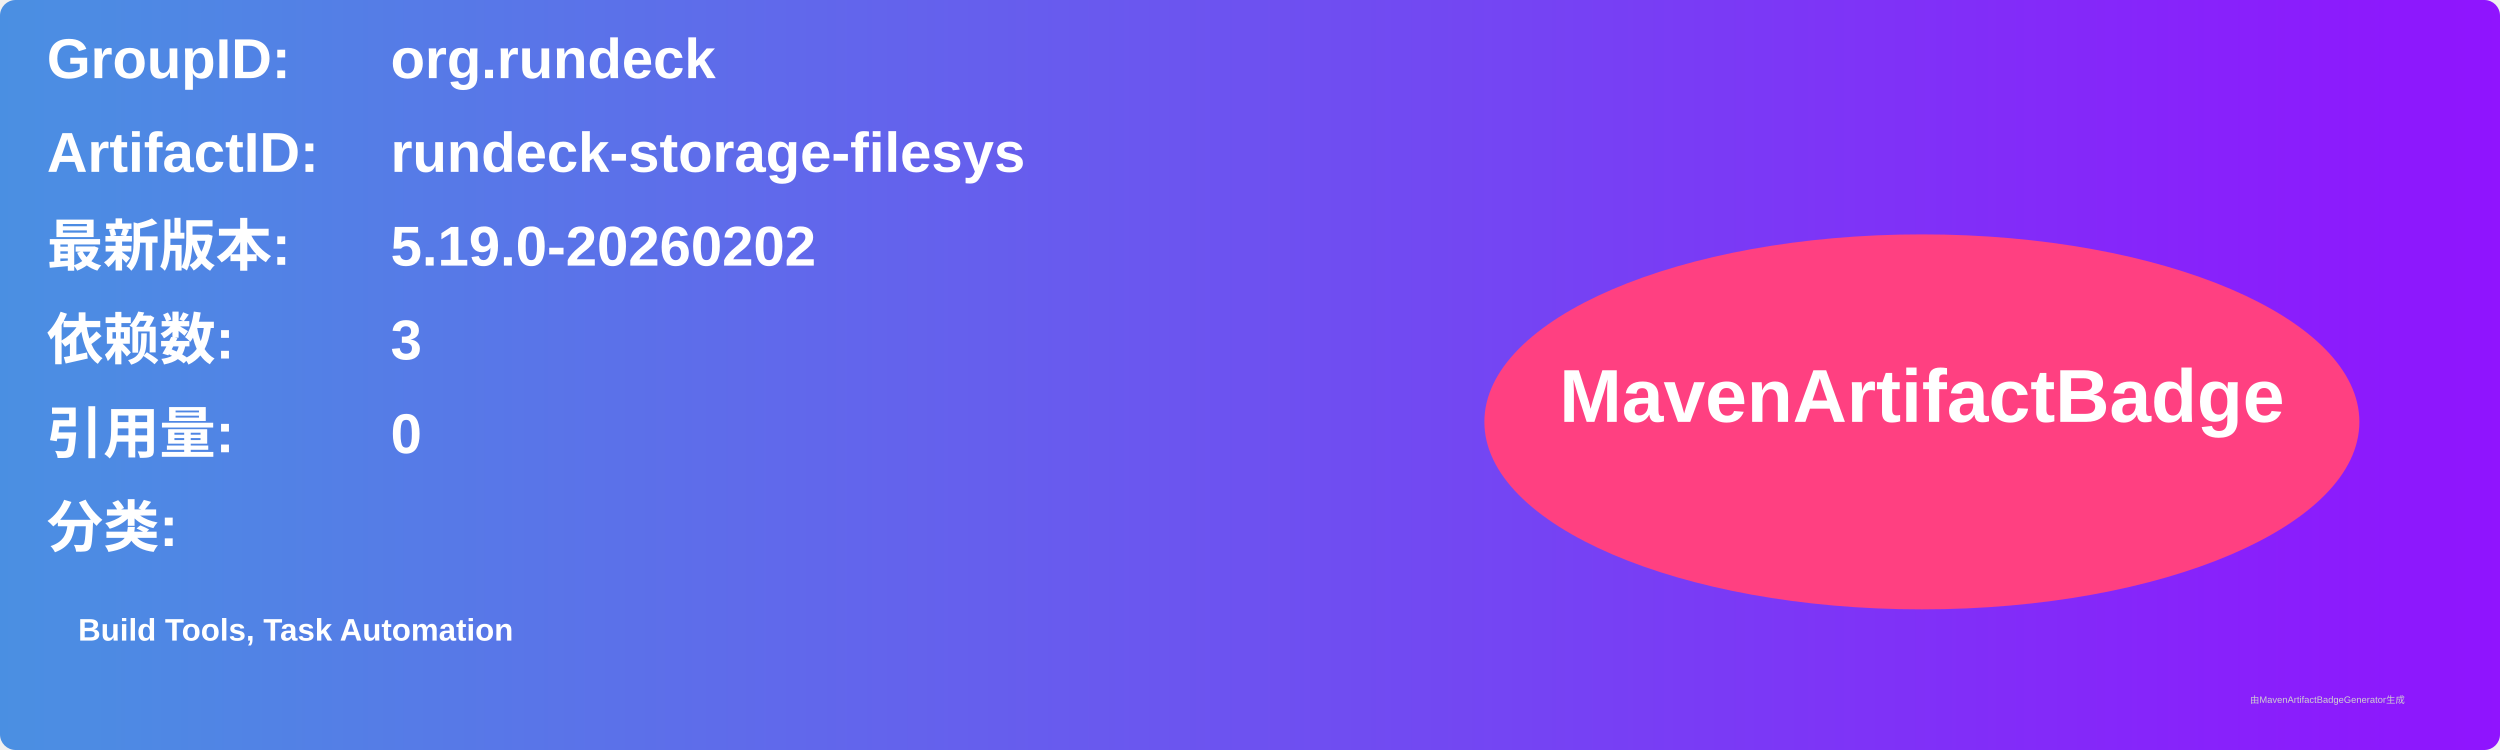
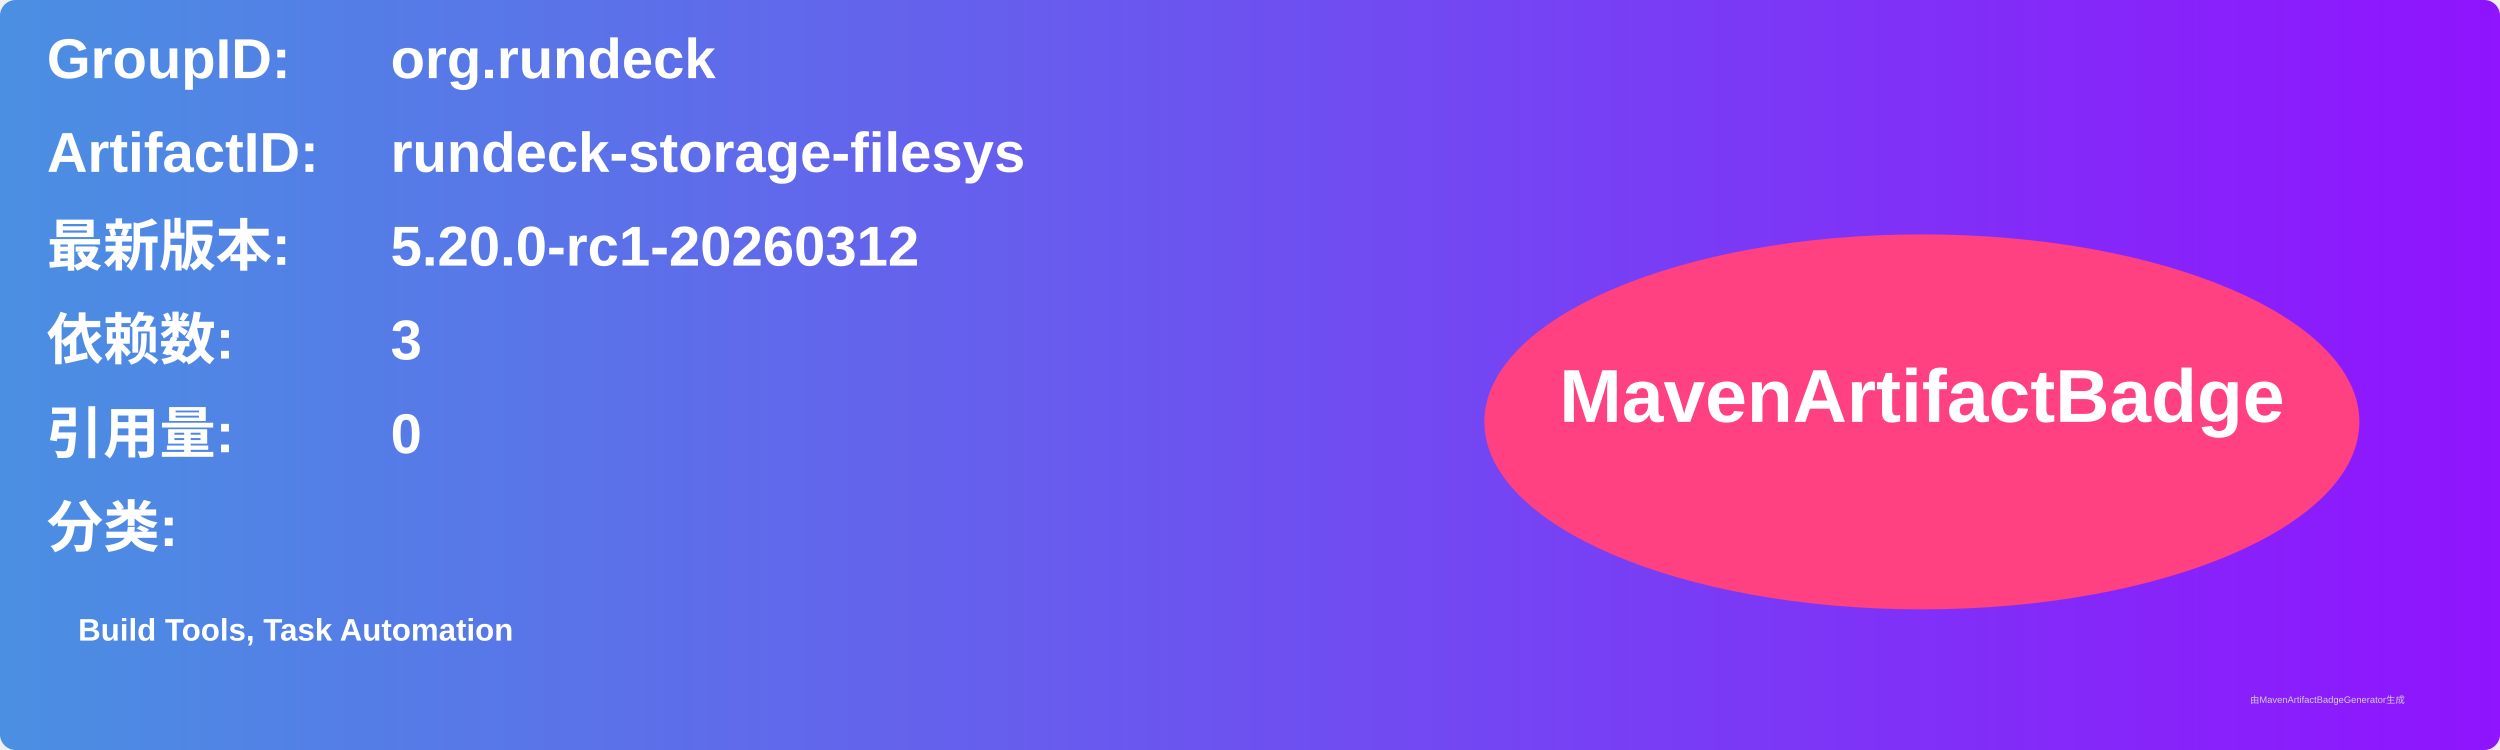
<svg xmlns="http://www.w3.org/2000/svg" width="800" height="240" viewBox="0 0 800 240">
  <linearGradient id="grad" x1="0%" y1="0%" x2="100%" y2="0%">
    <stop offset="0%" stop-color="#4a90e2" />
    <stop offset="100%" stop-color="#9013fe" />
  </linearGradient>
  <rect width="100%" height="100%" rx="5" ry="5" fill="url(#grad)" />
  <g transform="translate(15, 15)">
    <text x="0" y="10" font-family="Arial" font-size="18" fill="white" font-weight="bold" width="260">GroupID:</text>
    <text x="110" y="10" font-family="Arial" font-size="18" fill="white" font-weight="bold" width="460">org.rundeck</text>
    <text x="0" y="40" font-family="Arial" font-size="18" fill="white" font-weight="bold" width="260">ArtifactID:</text>
    <text x="110" y="40" font-family="Arial" font-size="18" fill="white" font-weight="bold" width="460">rundeck-storage-filesys</text>
    <text x="0" y="70" font-family="Arial" font-size="18" fill="white" font-weight="bold">最新版本:</text>
    <text x="110" y="70" font-family="Arial" font-size="18" fill="white" font-weight="bold">
-       <tspan font-weight="bold">5.19.0-20260202</tspan>
+       <tspan font-weight="bold">5.20.0-rc1-20260312</tspan>
    </text>
    <text x="0" y="100" font-family="Arial" font-size="18" fill="white" font-weight="bold">依赖数: </text>
    <text x="110" y="100" font-family="Arial" font-size="18" fill="white">
      <tspan font-weight="bold">3</tspan>
    </text>
    <text x="0" y="130" font-family="Arial" font-size="18" fill="white" font-weight="bold">引用量: </text>
    <text x="110" y="130" font-family="Arial" font-size="18" fill="white">
      <tspan font-weight="bold">0</tspan>
    </text>
    <text x="0" y="160" font-family="Arial" font-size="18" fill="white" font-weight="bold">分类:</text>
    <text x="10" y="190" font-family="Arial" font-size="10" fill="white">
      <tspan font-weight="bold">Build Tools, Task Automation</tspan>
    </text>
    <ellipse cx="600" cy="120" rx="140" ry="60" fill="#ff4081" />
    <text x="600" y="120" text-anchor="middle" font-family="Arial" font-size="24" fill="white" font-weight="bold">MavenArtifactBadge</text>
  </g>
  <text x="720" y="225" font-family="Arial" font-size="3" fill="#d0d0d0">由MavenArtifactBadgeGenerator生成</text>
</svg>
